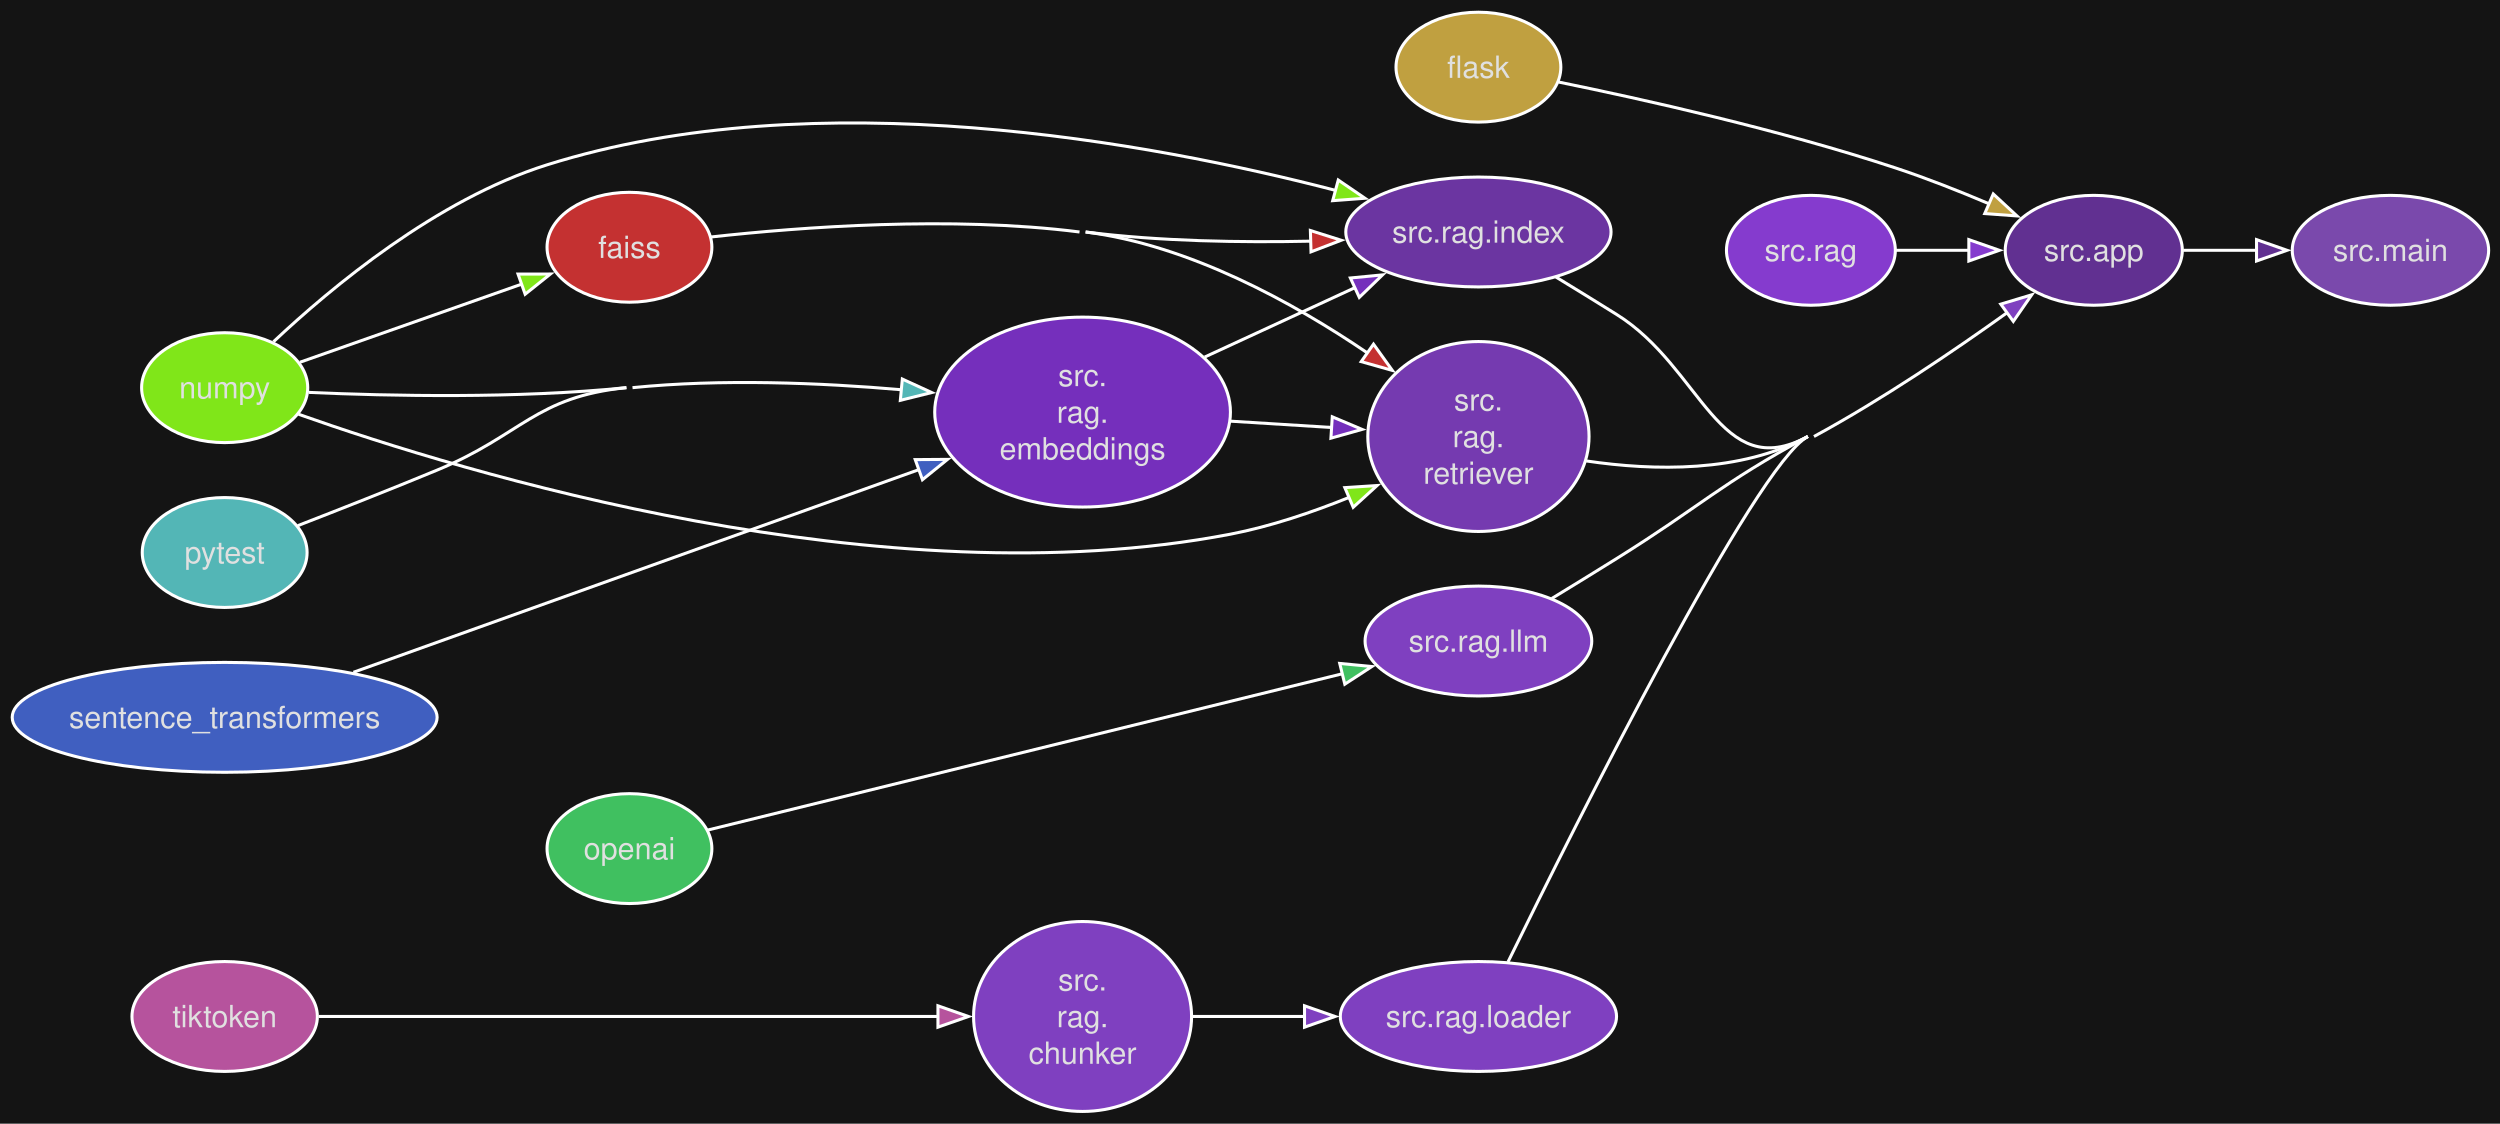
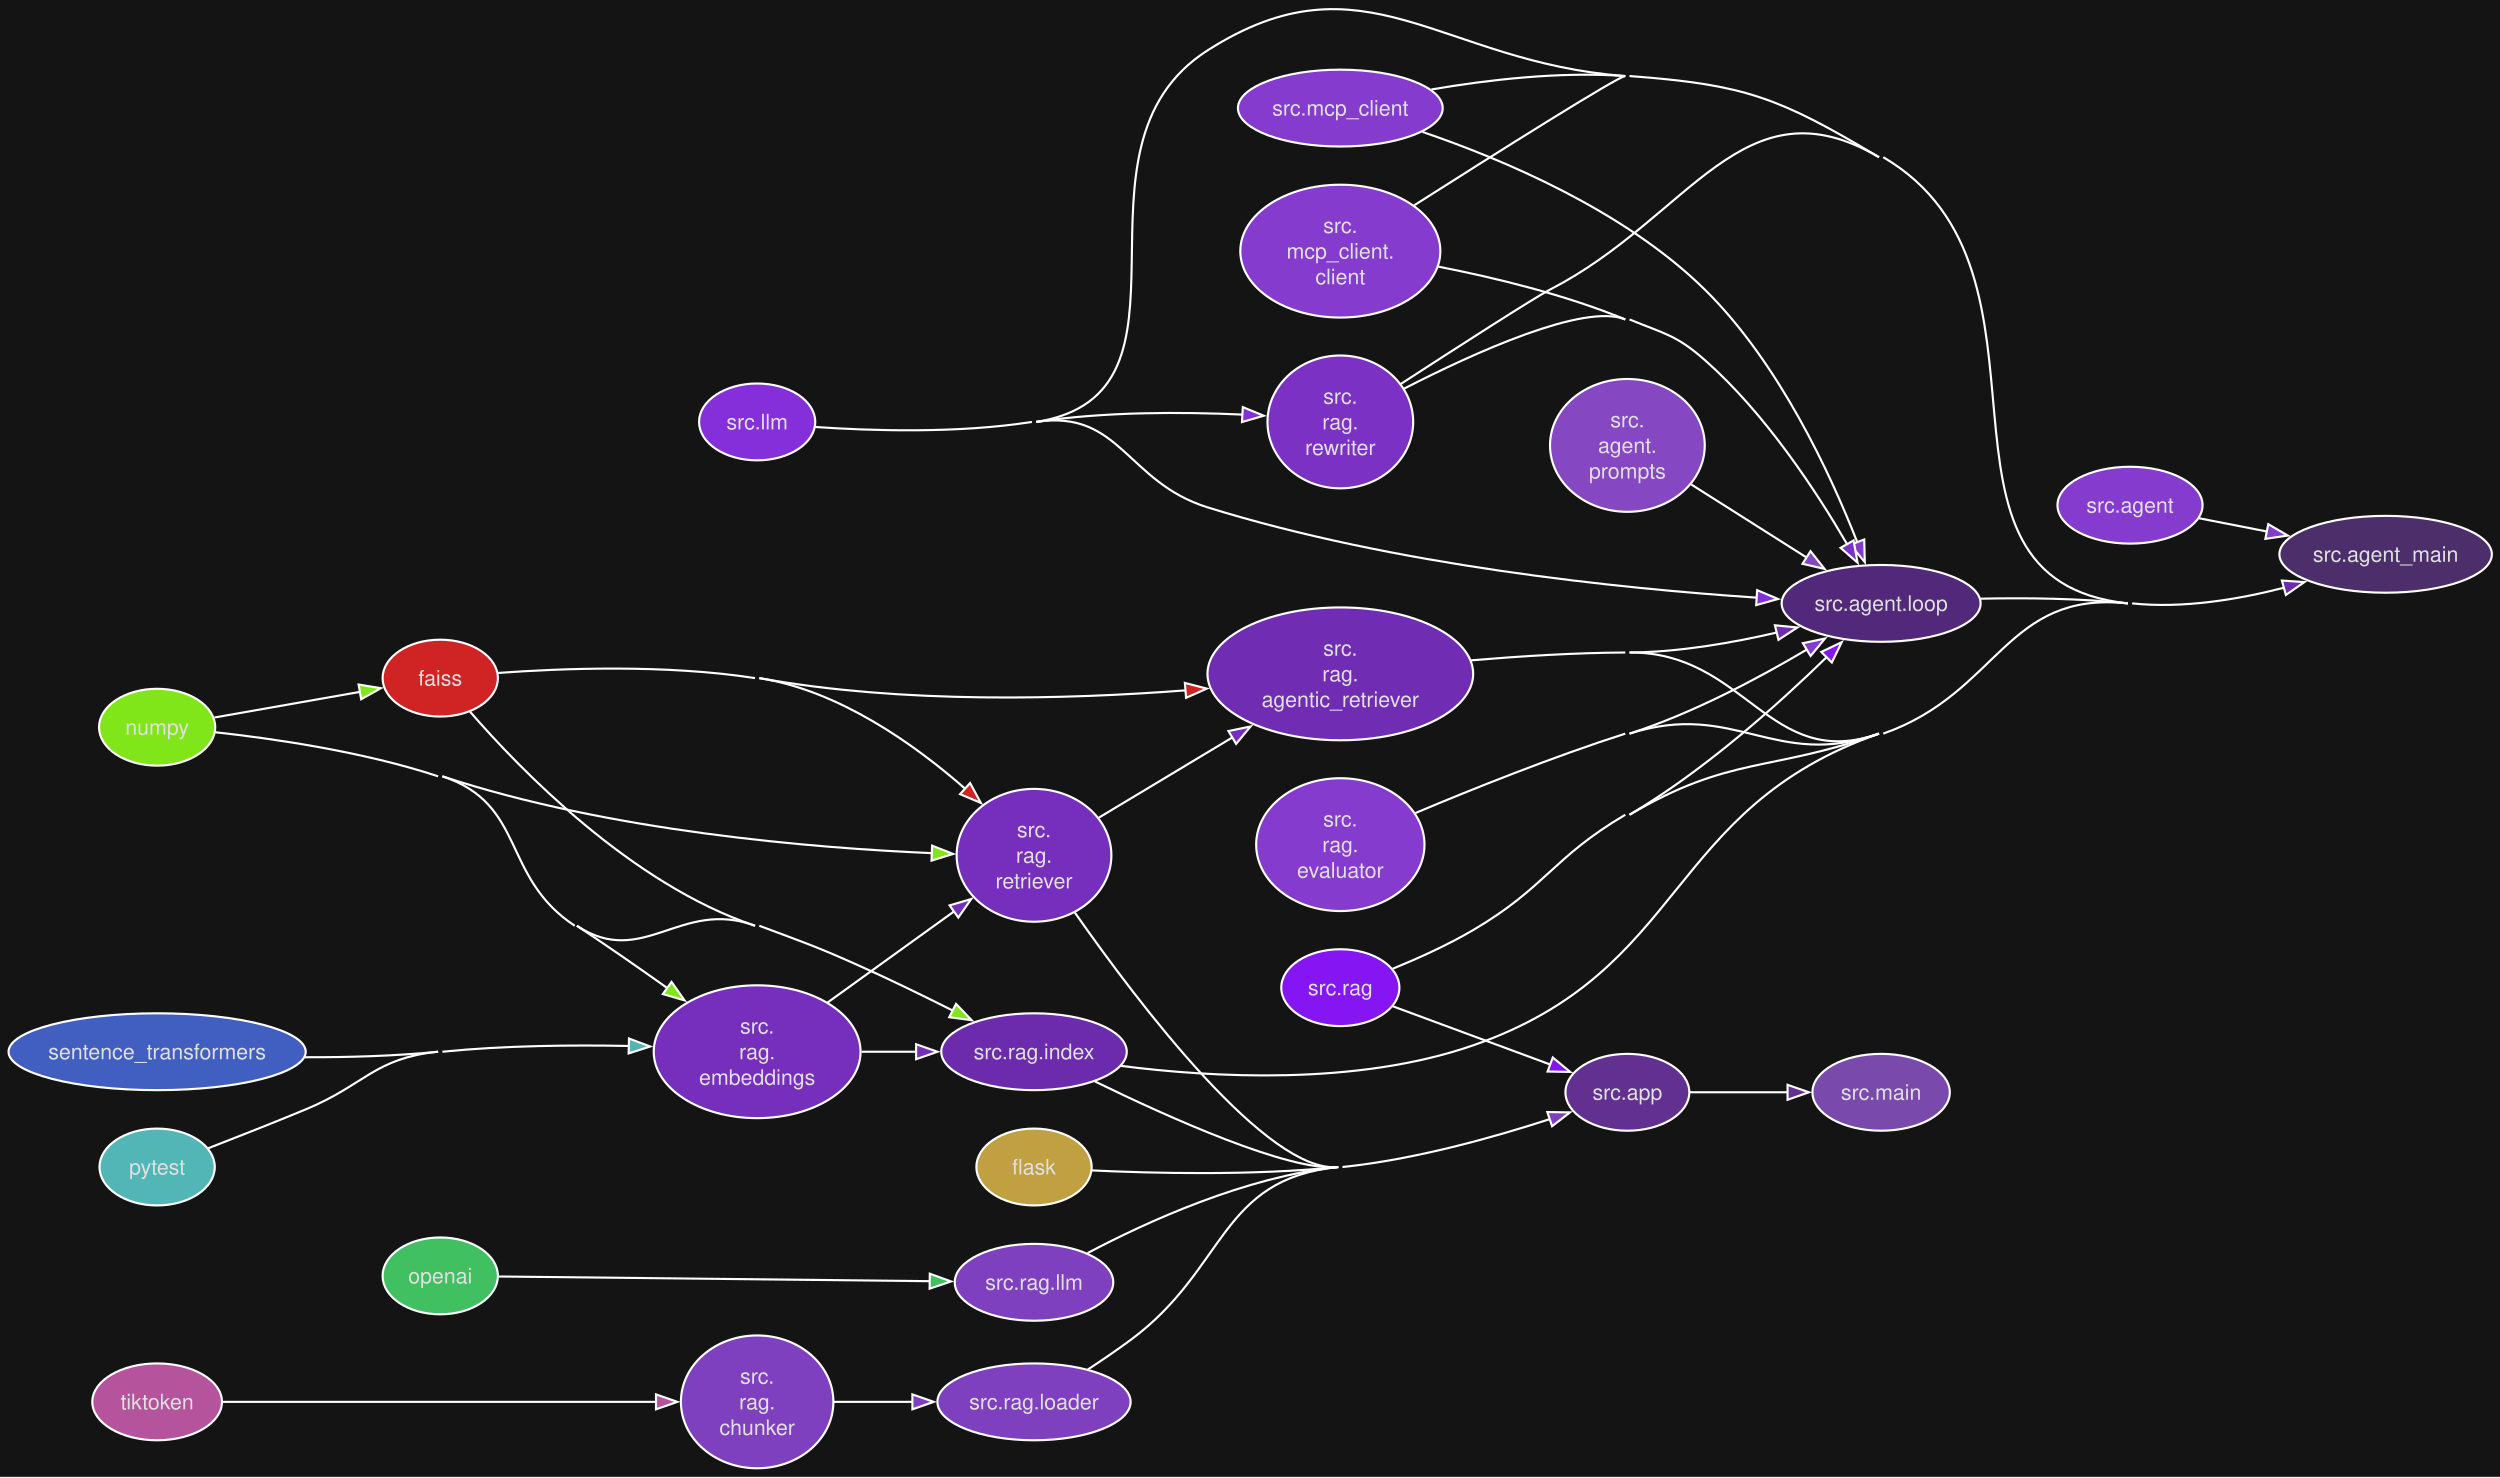
- <svg xmlns="http://www.w3.org/2000/svg" style="background-color:#141414" width="819pt" height="368pt" viewBox="0.00 0.00 819.00 368.00">
-   <g id="graph0" class="graph" transform="scale(1 1) rotate(0) translate(4 364.11)">
+ <svg xmlns="http://www.w3.org/2000/svg" style="background-color:#141414" width="1171pt" height="692pt" viewBox="0.00 0.00 1171.00 692.00">
+   <g id="graph0" class="graph" transform="scale(1 1) rotate(0) translate(4 687.74)">
    <style>.edge&gt;path:hover{stroke-width:8}</style>
-     <polygon fill="#141414" stroke="none" points="-4,4 -4,-364.11 815.28,-364.11 815.28,4 -4,4" />
+     <polygon fill="#141414" stroke="none" points="-4,4 -4,-687.74 1167.19,-687.74 1167.19,4 -4,4" />
    <g id="node1" class="node">
      <style>.edge&gt;path:hover{stroke-width:8}</style>
-       <ellipse fill="#c43131" stroke="#ffffff" cx="202.21" cy="-283.11" rx="27" ry="18" />
-       <text xml:space="preserve" text-anchor="middle" x="202.21" y="-279.61" font-family="Helvetica,sans-Serif" font-size="10.00" fill="#e0e0e0">faiss</text>
+       <ellipse fill="#d02424" stroke="#ffffff" cx="202.21" cy="-370.11" rx="27" ry="18" />
+       <text xml:space="preserve" text-anchor="middle" x="202.21" y="-366.61" font-family="Helvetica,sans-Serif" font-size="10.00" fill="#e0e0e0">faiss</text>
+     </g>
+     <g id="node17" class="node">
+       <style>.edge&gt;path:hover{stroke-width:8}</style>
+       <ellipse fill="#702db4" stroke="#ffffff" cx="623.81" cy="-372.11" rx="62.23" ry="31.11" />
+       <text xml:space="preserve" text-anchor="middle" x="623.81" y="-380.61" font-family="Helvetica,sans-Serif" font-size="10.00" fill="#e0e0e0">src.</text>
+       <text xml:space="preserve" text-anchor="middle" x="623.81" y="-368.61" font-family="Helvetica,sans-Serif" font-size="10.00" fill="#e0e0e0">rag.</text>
+       <text xml:space="preserve" text-anchor="middle" x="623.81" y="-356.61" font-family="Helvetica,sans-Serif" font-size="10.00" fill="#e0e0e0">agentic_retriever</text>
+     </g>
+     <g id="edge1" class="edge">
+       <style>.edge&gt;path:hover{stroke-width:8}</style>
+       <path fill="none" stroke="#ffffff" d="M351.65,-370.11C418.57,-357.95 496.32,-360.16 551.36,-364.38" />
+       <polygon fill="#d02424" stroke="#ffffff" points="550.99,-367.86 561.24,-365.19 551.56,-360.89 550.99,-367.86" />
+     </g>
+     <g id="node21" class="node">
+       <style>.edge&gt;path:hover{stroke-width:8}</style>
+       <ellipse fill="#6b2bac" stroke="#ffffff" cx="480.33" cy="-195.11" rx="43.45" ry="18" />
+       <text xml:space="preserve" text-anchor="middle" x="480.33" y="-191.61" font-family="Helvetica,sans-Serif" font-size="10.00" fill="#e0e0e0">src.rag.index</text>
+     </g>
+     <g id="edge2" class="edge">
+       <style>.edge&gt;path:hover{stroke-width:8}</style>
+       <path fill="none" stroke="#ffffff" d="M216.11,-354.44C239.41,-327.54 291.53,-273.6 349.65,-254.11" />
+     </g>
+     <g id="node24" class="node">
+       <style>.edge&gt;path:hover{stroke-width:8}</style>
+       <ellipse fill="#752fbc" stroke="#ffffff" cx="480.33" cy="-287.11" rx="36.24" ry="31.11" />
+       <text xml:space="preserve" text-anchor="middle" x="480.33" y="-295.61" font-family="Helvetica,sans-Serif" font-size="10.00" fill="#e0e0e0">src.</text>
+       <text xml:space="preserve" text-anchor="middle" x="480.33" y="-283.61" font-family="Helvetica,sans-Serif" font-size="10.00" fill="#e0e0e0">rag.</text>
+       <text xml:space="preserve" text-anchor="middle" x="480.33" y="-271.61" font-family="Helvetica,sans-Serif" font-size="10.00" fill="#e0e0e0">retriever</text>
+     </g>
+     <g id="edge3" class="edge">
+       <style>.edge&gt;path:hover{stroke-width:8}</style>
+       <path fill="none" stroke="#ffffff" d="M351.65,-370.11C388.87,-364.3 424.22,-339.24 448.24,-318.16" />
+       <polygon fill="#d02424" stroke="#ffffff" points="450.39,-320.95 455.44,-311.64 445.68,-315.76 450.39,-320.95" />
+       <path fill="none" stroke="#ffffff" d="M229.32,-372.53C258.76,-374.69 307.95,-376.62 349.65,-370.11" />
+     </g>
+     <g id="node2" class="node">
+       <style>.edge&gt;path:hover{stroke-width:8}</style>
+       <ellipse fill="#c0a040" stroke="#ffffff" cx="480.33" cy="-141.11" rx="27" ry="18" />
+       <text xml:space="preserve" text-anchor="middle" x="480.33" y="-137.61" font-family="Helvetica,sans-Serif" font-size="10.00" fill="#e0e0e0">flask</text>
+     </g>
+     <g id="node11" class="node">
+       <style>.edge&gt;path:hover{stroke-width:8}</style>
+       <ellipse fill="#613091" stroke="#ffffff" cx="758.27" cy="-176.11" rx="29.01" ry="18" />
+       <text xml:space="preserve" text-anchor="middle" x="758.27" y="-172.61" font-family="Helvetica,sans-Serif" font-size="10.00" fill="#e0e0e0">src.app</text>
+     </g>
+     <g id="edge4" class="edge">
+       <style>.edge&gt;path:hover{stroke-width:8}</style>
+       <path fill="none" stroke="#ffffff" d="M507.49,-139.52C535.95,-138.16 582.74,-137 622.81,-141.11" />
+     </g>
+     <g id="node3" class="node">
+       <style>.edge&gt;path:hover{stroke-width:8}</style>
+       <ellipse fill="#80e619" stroke="#ffffff" cx="69.6" cy="-347.11" rx="27.21" ry="18" />
+       <text xml:space="preserve" text-anchor="middle" x="69.6" y="-343.61" font-family="Helvetica,sans-Serif" font-size="10.00" fill="#e0e0e0">numpy</text>
+     </g>
+     <g id="edge5" class="edge">
+       <style>.edge&gt;path:hover{stroke-width:8}</style>
+       <path fill="none" stroke="#ffffff" d="M96.41,-351.66C115.94,-355.1 143.03,-359.87 164.77,-363.7" />
+       <polygon fill="#80e619" stroke="#ffffff" points="163.96,-367.11 174.41,-365.39 165.17,-360.21 163.96,-367.11" />
+     </g>
+     <g id="node19" class="node">
+       <style>.edge&gt;path:hover{stroke-width:8}</style>
+       <ellipse fill="#752fbc" stroke="#ffffff" cx="350.65" cy="-195.11" rx="48.44" ry="31.11" />
+       <text xml:space="preserve" text-anchor="middle" x="350.65" y="-203.61" font-family="Helvetica,sans-Serif" font-size="10.00" fill="#e0e0e0">src.</text>
+       <text xml:space="preserve" text-anchor="middle" x="350.65" y="-191.61" font-family="Helvetica,sans-Serif" font-size="10.00" fill="#e0e0e0">rag.</text>
+       <text xml:space="preserve" text-anchor="middle" x="350.65" y="-179.61" font-family="Helvetica,sans-Serif" font-size="10.00" fill="#e0e0e0">embeddings</text>
+     </g>
+     <g id="edge6" class="edge">
+       <style>.edge&gt;path:hover{stroke-width:8}</style>
+       <path fill="none" stroke="#ffffff" d="M96.67,-344.77C123.43,-341.84 166.02,-335.75 201.21,-324.11" />
+       <path fill="none" stroke="#ffffff" d="M203.21,-324.11C242.67,-311.07 230.54,-277.03 265.21,-254.11" />
+       <path fill="none" stroke="#ffffff" d="M266.21,-254.11C280.28,-244.81 295.4,-234.28 308.86,-224.72" />
+       <polygon fill="#80e619" stroke="#ffffff" points="310.54,-227.82 316.65,-219.16 306.47,-222.12 310.54,-227.82" />
+     </g>
+     <g id="edge7" class="edge">
+       <style>.edge&gt;path:hover{stroke-width:8}</style>
+       <path fill="none" stroke="#ffffff" d="M351.65,-254.11C372.91,-246.15 378.36,-244.41 399.08,-235.11 413.46,-228.66 429.01,-221.06 442.56,-214.23" />
+       <polygon fill="#80e619" stroke="#ffffff" points="443.8,-217.52 451.13,-209.87 440.63,-211.28 443.8,-217.52" />
+       <path fill="none" stroke="#ffffff" d="M266.21,-254.11C297.14,-233.66 314.92,-267.12 349.65,-254.11" />
+     </g>
+     <g id="edge8" class="edge">
+       <style>.edge&gt;path:hover{stroke-width:8}</style>
+       <path fill="none" stroke="#ffffff" d="M203.21,-324.11C281.02,-298.39 376.8,-290.51 432.67,-288.12" />
+       <polygon fill="#80e619" stroke="#ffffff" points="432.59,-291.63 442.45,-287.75 432.33,-284.63 432.59,-291.63" />
+     </g>
+     <g id="node4" class="node">
+       <style>.edge&gt;path:hover{stroke-width:8}</style>
+       <ellipse fill="#40c060" stroke="#ffffff" cx="202.21" cy="-90.11" rx="27" ry="18" />
+       <text xml:space="preserve" text-anchor="middle" x="202.21" y="-86.61" font-family="Helvetica,sans-Serif" font-size="10.00" fill="#e0e0e0">openai</text>
+     </g>
+     <g id="node22" class="node">
+       <style>.edge&gt;path:hover{stroke-width:8}</style>
+       <ellipse fill="#7f40c0" stroke="#ffffff" cx="480.33" cy="-87.11" rx="37.13" ry="18" />
+       <text xml:space="preserve" text-anchor="middle" x="480.33" y="-83.61" font-family="Helvetica,sans-Serif" font-size="10.00" fill="#e0e0e0">src.rag.llm</text>
+     </g>
+     <g id="edge9" class="edge">
+       <style>.edge&gt;path:hover{stroke-width:8}</style>
+       <path fill="none" stroke="#ffffff" d="M229.69,-89.83C276.16,-89.32 373.01,-88.27 431.48,-87.63" />
+       <polygon fill="#40c060" stroke="#ffffff" points="431.51,-91.13 441.47,-87.52 431.44,-84.13 431.51,-91.13" />
+     </g>
+     <g id="node5" class="node">
+       <style>.edge&gt;path:hover{stroke-width:8}</style>
+       <ellipse fill="#53b6b6" stroke="#ffffff" cx="69.6" cy="-141.11" rx="27" ry="18" />
+       <text xml:space="preserve" text-anchor="middle" x="69.6" y="-137.61" font-family="Helvetica,sans-Serif" font-size="10.00" fill="#e0e0e0">pytest</text>
+     </g>
+     <g id="edge10" class="edge">
+       <style>.edge&gt;path:hover{stroke-width:8}</style>
+       <path fill="none" stroke="#ffffff" d="M93.56,-149.91C106.92,-155.09 124.07,-161.84 139.21,-168.11 166.98,-179.62 171.31,-192.1 201.21,-195.11" />
+       <path fill="none" stroke="#ffffff" d="M203.21,-195.11C231.85,-198 263.81,-198.33 290.54,-197.81" />
+       <polygon fill="#53b6b6" stroke="#ffffff" points="290.62,-201.3 300.53,-197.56 290.45,-194.31 290.62,-201.3" />
+     </g>
+     <g id="node6" class="node">
+       <style>.edge&gt;path:hover{stroke-width:8}</style>
+       <ellipse fill="#405fc0" stroke="#ffffff" cx="69.6" cy="-195.11" rx="69.6" ry="18" />
+       <text xml:space="preserve" text-anchor="middle" x="69.6" y="-191.61" font-family="Helvetica,sans-Serif" font-size="10.00" fill="#e0e0e0">sentence_transformers</text>
+     </g>
+     <g id="edge11" class="edge">
+       <style>.edge&gt;path:hover{stroke-width:8}</style>
+       <path fill="none" stroke="#ffffff" d="M138.86,-192.53C158.98,-192.47 181.02,-193.08 201.21,-195.11" />
+     </g>
+     <g id="node7" class="node">
+       <style>.edge&gt;path:hover{stroke-width:8}</style>
+       <ellipse fill="#853bce" stroke="#ffffff" cx="993.7" cy="-451.11" rx="33.98" ry="18" />
+       <text xml:space="preserve" text-anchor="middle" x="993.7" y="-447.61" font-family="Helvetica,sans-Serif" font-size="10.00" fill="#e0e0e0">src.agent</text>
+     </g>
+     <g id="node10" class="node">
+       <style>.edge&gt;path:hover{stroke-width:8}</style>
+       <ellipse fill="#4c2e6b" stroke="#ffffff" cx="1113.43" cy="-428.11" rx="49.76" ry="18" />
+       <text xml:space="preserve" text-anchor="middle" x="1113.43" y="-424.61" font-family="Helvetica,sans-Serif" font-size="10.00" fill="#e0e0e0">src.agent_main</text>
+     </g>
+     <g id="edge12" class="edge">
+       <style>.edge&gt;path:hover{stroke-width:8}</style>
+       <path fill="none" stroke="#ffffff" d="M1025.94,-445.01C1035.75,-443.09 1046.88,-440.92 1057.82,-438.78" />
+       <polygon fill="#853bce" stroke="#ffffff" points="1058.45,-442.22 1067.59,-436.87 1057.11,-435.35 1058.45,-442.22" />
+     </g>
+     <g id="node8" class="node">
+       <style>.edge&gt;path:hover{stroke-width:8}</style>
+       <ellipse fill="#51287a" stroke="#ffffff" cx="877.12" cy="-405.11" rx="46.6" ry="18" />
+       <text xml:space="preserve" text-anchor="middle" x="877.12" y="-401.61" font-family="Helvetica,sans-Serif" font-size="10.00" fill="#e0e0e0">src.agent.loop</text>
+     </g>
+     <g id="edge13" class="edge">
+       <style>.edge&gt;path:hover{stroke-width:8}</style>
+       <path fill="none" stroke="#ffffff" d="M923.68,-407.31C944.74,-407.76 970.05,-407.51 992.7,-405.11" />
+     </g>
+     <g id="node9" class="node">
+       <style>.edge&gt;path:hover{stroke-width:8}</style>
+       <ellipse fill="#8547c2" stroke="#ffffff" cx="758.27" cy="-479.11" rx="36.24" ry="31.11" />
+       <text xml:space="preserve" text-anchor="middle" x="758.27" y="-487.61" font-family="Helvetica,sans-Serif" font-size="10.00" fill="#e0e0e0">src.</text>
+       <text xml:space="preserve" text-anchor="middle" x="758.27" y="-475.61" font-family="Helvetica,sans-Serif" font-size="10.00" fill="#e0e0e0">agent.</text>
+       <text xml:space="preserve" text-anchor="middle" x="758.27" y="-463.61" font-family="Helvetica,sans-Serif" font-size="10.00" fill="#e0e0e0">prompts</text>
+     </g>
+     <g id="edge14" class="edge">
+       <style>.edge&gt;path:hover{stroke-width:8}</style>
+       <path fill="none" stroke="#ffffff" d="M788.16,-460.82C804.54,-450.44 825.13,-437.41 842.27,-426.55" />
+       <polygon fill="#8547c2" stroke="#ffffff" points="844.05,-429.57 850.62,-421.26 840.3,-423.65 844.05,-429.57" />
+     </g>
+     <g id="node13" class="node">
+       <style>.edge&gt;path:hover{stroke-width:8}</style>
+       <ellipse fill="#7a49ac" stroke="#ffffff" cx="877.12" cy="-176.11" rx="32.17" ry="18" />
+       <text xml:space="preserve" text-anchor="middle" x="877.12" y="-172.61" font-family="Helvetica,sans-Serif" font-size="10.00" fill="#e0e0e0">src.main</text>
+     </g>
+     <g id="edge15" class="edge">
+       <style>.edge&gt;path:hover{stroke-width:8}</style>
+       <path fill="none" stroke="#ffffff" d="M787.56,-176.11C801.34,-176.11 818.19,-176.11 833.49,-176.11" />
+       <polygon fill="#613091" stroke="#ffffff" points="833.29,-179.61 843.29,-176.11 833.29,-172.61 833.29,-179.61" />
    </g>
    <g id="node12" class="node">
      <style>.edge&gt;path:hover{stroke-width:8}</style>
-       <ellipse fill="#6b35a1" stroke="#ffffff" cx="480.33" cy="-288.11" rx="43.45" ry="18" />
-       <text xml:space="preserve" text-anchor="middle" x="480.33" y="-284.61" font-family="Helvetica,sans-Serif" font-size="10.00" fill="#e0e0e0">src.rag.index</text>
-     </g>
-     <g id="edge1" class="edge">
-       <style>.edge&gt;path:hover{stroke-width:8}</style>
-       <path fill="none" stroke="#ffffff" d="M351.65,-288.11C375.82,-285.04 402.78,-284.61 425.67,-285.11" />
-       <polygon fill="#c43131" stroke="#ffffff" points="425.28,-288.6 435.38,-285.4 425.49,-281.61 425.28,-288.6" />
+       <ellipse fill="#852fdb" stroke="#ffffff" cx="350.65" cy="-490.11" rx="27.21" ry="18" />
+       <text xml:space="preserve" text-anchor="middle" x="350.65" y="-486.61" font-family="Helvetica,sans-Serif" font-size="10.00" fill="#e0e0e0">src.llm</text>
+     </g>
+     <g id="edge16" class="edge">
+       <style>.edge&gt;path:hover{stroke-width:8}</style>
+       <path fill="none" stroke="#ffffff" d="M481.33,-490.11C520.73,-496.1 523.54,-461.98 561.58,-450.11 648.84,-422.91 754.9,-412.07 818.88,-407.8" />
+       <polygon fill="#852fdb" stroke="#ffffff" points="819.05,-411.3 828.81,-407.18 818.61,-404.31 819.05,-411.3" />
+       <path fill="none" stroke="#ffffff" d="M377.75,-487.75C403.69,-485.95 444.52,-484.62 479.33,-490.11" />
+     </g>
+     <g id="edge17" class="edge">
+       <style>.edge&gt;path:hover{stroke-width:8}</style>
+       <path fill="none" stroke="#ffffff" d="M481.33,-490.11C565.45,-503.39 489.86,-618.2 561.58,-664.11 634.98,-711.09 670.37,-658.52 757.27,-652.11" />
+     </g>
+     <g id="node25" class="node">
+       <style>.edge&gt;path:hover{stroke-width:8}</style>
+       <ellipse fill="#7a31c4" stroke="#ffffff" cx="623.81" cy="-490.11" rx="34.12" ry="31.11" />
+       <text xml:space="preserve" text-anchor="middle" x="623.81" y="-498.61" font-family="Helvetica,sans-Serif" font-size="10.00" fill="#e0e0e0">src.</text>
+       <text xml:space="preserve" text-anchor="middle" x="623.81" y="-486.61" font-family="Helvetica,sans-Serif" font-size="10.00" fill="#e0e0e0">rag.</text>
+       <text xml:space="preserve" text-anchor="middle" x="623.81" y="-474.61" font-family="Helvetica,sans-Serif" font-size="10.00" fill="#e0e0e0">rewriter</text>
+     </g>
+     <g id="edge18" class="edge">
+       <style>.edge&gt;path:hover{stroke-width:8}</style>
+       <path fill="none" stroke="#ffffff" d="M481.33,-490.11C513.42,-494.99 550.07,-494.83 578.03,-493.54" />
+       <polygon fill="#852fdb" stroke="#ffffff" points="578.13,-497.04 587.93,-493.01 577.75,-490.05 578.13,-497.04" />
+     </g>
+     <g id="node14" class="node">
+       <style>.edge&gt;path:hover{stroke-width:8}</style>
+       <ellipse fill="#853bce" stroke="#ffffff" cx="623.81" cy="-637.11" rx="47.96" ry="18" />
+       <text xml:space="preserve" text-anchor="middle" x="623.81" y="-633.61" font-family="Helvetica,sans-Serif" font-size="10.00" fill="#e0e0e0">src.mcp_client</text>
+     </g>
+     <g id="edge19" class="edge">
+       <style>.edge&gt;path:hover{stroke-width:8}</style>
+       <path fill="none" stroke="#ffffff" d="M662.3,-625.94C699.69,-613.2 756.82,-589.21 794.51,-552.11 829.31,-517.86 853.48,-465.61 866.05,-433.5" />
+       <polygon fill="#853bce" stroke="#ffffff" points="869.2,-435.05 869.47,-424.46 862.65,-432.57 869.2,-435.05" />
+     </g>
+     <g id="edge20" class="edge">
+       <style>.edge&gt;path:hover{stroke-width:8}</style>
+       <path fill="none" stroke="#ffffff" d="M666.49,-645.84C692.54,-650.3 726.81,-654.36 757.27,-652.11" />
    </g>
    <g id="node15" class="node">
      <style>.edge&gt;path:hover{stroke-width:8}</style>
-       <ellipse fill="#753ab0" stroke="#ffffff" cx="480.33" cy="-221.11" rx="36.24" ry="31.11" />
-       <text xml:space="preserve" text-anchor="middle" x="480.33" y="-229.61" font-family="Helvetica,sans-Serif" font-size="10.00" fill="#e0e0e0">src.</text>
-       <text xml:space="preserve" text-anchor="middle" x="480.33" y="-217.61" font-family="Helvetica,sans-Serif" font-size="10.00" fill="#e0e0e0">rag.</text>
-       <text xml:space="preserve" text-anchor="middle" x="480.33" y="-205.61" font-family="Helvetica,sans-Serif" font-size="10.00" fill="#e0e0e0">retriever</text>
-     </g>
-     <g id="edge2" class="edge">
-       <style>.edge&gt;path:hover{stroke-width:8}</style>
-       <path fill="none" stroke="#ffffff" d="M351.65,-288.11C385.63,-283.79 419.76,-264.95 444.18,-248.34" />
-       <polygon fill="#c43131" stroke="#ffffff" points="445.96,-251.37 452.13,-242.76 441.93,-245.64 445.96,-251.37" />
-       <path fill="none" stroke="#ffffff" d="M228.98,-286.48C258.32,-289.73 307.63,-293.45 349.65,-288.11" />
-     </g>
-     <g id="node2" class="node">
-       <style>.edge&gt;path:hover{stroke-width:8}</style>
-       <ellipse fill="#c0a040" stroke="#ffffff" cx="480.33" cy="-342.11" rx="27" ry="18" />
-       <text xml:space="preserve" text-anchor="middle" x="480.33" y="-338.61" font-family="Helvetica,sans-Serif" font-size="10.00" fill="#e0e0e0">flask</text>
-     </g>
-     <g id="node7" class="node">
-       <style>.edge&gt;path:hover{stroke-width:8}</style>
-       <ellipse fill="#613091" stroke="#ffffff" cx="681.92" cy="-282.11" rx="29.01" ry="18" />
-       <text xml:space="preserve" text-anchor="middle" x="681.92" y="-278.61" font-family="Helvetica,sans-Serif" font-size="10.00" fill="#e0e0e0">src.app</text>
-     </g>
-     <g id="edge3" class="edge">
-       <style>.edge&gt;path:hover{stroke-width:8}</style>
-       <path fill="none" stroke="#ffffff" d="M506.66,-337.22C534.15,-331.61 579.18,-321.57 616.91,-309.11 627.06,-305.76 637.86,-301.49 647.63,-297.34" />
-       <polygon fill="#c0a040" stroke="#ffffff" points="648.99,-300.57 656.76,-293.37 646.2,-294.15 648.99,-300.57" />
-     </g>
-     <g id="node3" class="node">
-       <style>.edge&gt;path:hover{stroke-width:8}</style>
-       <ellipse fill="#80e619" stroke="#ffffff" cx="69.6" cy="-237.11" rx="27.21" ry="18" />
-       <text xml:space="preserve" text-anchor="middle" x="69.6" y="-233.61" font-family="Helvetica,sans-Serif" font-size="10.00" fill="#e0e0e0">numpy</text>
-     </g>
-     <g id="edge4" class="edge">
-       <style>.edge&gt;path:hover{stroke-width:8}</style>
-       <path fill="none" stroke="#ffffff" d="M94.26,-245.44C114.6,-252.61 144.19,-263.03 167.1,-271.1" />
-       <polygon fill="#80e619" stroke="#ffffff" points="165.71,-274.32 176.31,-274.34 168.04,-267.72 165.71,-274.32" />
-     </g>
-     <g id="node11" class="node">
-       <style>.edge&gt;path:hover{stroke-width:8}</style>
-       <ellipse fill="#752fbc" stroke="#ffffff" cx="350.65" cy="-229.11" rx="48.44" ry="31.11" />
-       <text xml:space="preserve" text-anchor="middle" x="350.65" y="-237.61" font-family="Helvetica,sans-Serif" font-size="10.00" fill="#e0e0e0">src.</text>
-       <text xml:space="preserve" text-anchor="middle" x="350.65" y="-225.61" font-family="Helvetica,sans-Serif" font-size="10.00" fill="#e0e0e0">rag.</text>
-       <text xml:space="preserve" text-anchor="middle" x="350.65" y="-213.61" font-family="Helvetica,sans-Serif" font-size="10.00" fill="#e0e0e0">embeddings</text>
-     </g>
-     <g id="edge5" class="edge">
-       <style>.edge&gt;path:hover{stroke-width:8}</style>
-       <path fill="none" stroke="#ffffff" d="M97.2,-235.56C123.64,-234.37 165.34,-233.5 201.21,-237.11" />
-     </g>
-     <g id="edge6" class="edge">
-       <style>.edge&gt;path:hover{stroke-width:8}</style>
-       <path fill="none" stroke="#ffffff" d="M85.6,-252.16C104.55,-270 139.08,-298.75 175.21,-310.11 263.45,-337.86 372.92,-317.48 433.53,-301.74" />
-       <polygon fill="#80e619" stroke="#ffffff" points="434.41,-305.13 443.16,-299.16 432.59,-298.37 434.41,-305.13" />
-     </g>
-     <g id="edge7" class="edge">
-       <style>.edge&gt;path:hover{stroke-width:8}</style>
-       <path fill="none" stroke="#ffffff" d="M93.82,-228.39C147.7,-209.32 285.32,-167.27 399.08,-189.11 412.19,-191.63 425.87,-196.26 438.15,-201.23" />
-       <polygon fill="#80e619" stroke="#ffffff" points="436.57,-204.36 447.14,-205.05 439.31,-197.92 436.57,-204.36" />
-     </g>
-     <g id="node4" class="node">
-       <style>.edge&gt;path:hover{stroke-width:8}</style>
-       <ellipse fill="#40c060" stroke="#ffffff" cx="202.21" cy="-86.11" rx="27" ry="18" />
-       <text xml:space="preserve" text-anchor="middle" x="202.21" y="-82.61" font-family="Helvetica,sans-Serif" font-size="10.00" fill="#e0e0e0">openai</text>
-     </g>
-     <g id="node13" class="node">
-       <style>.edge&gt;path:hover{stroke-width:8}</style>
-       <ellipse fill="#7f40c0" stroke="#ffffff" cx="480.33" cy="-154.11" rx="37.13" ry="18" />
-       <text xml:space="preserve" text-anchor="middle" x="480.33" y="-150.61" font-family="Helvetica,sans-Serif" font-size="10.00" fill="#e0e0e0">src.rag.llm</text>
-     </g>
-     <g id="edge8" class="edge">
-       <style>.edge&gt;path:hover{stroke-width:8}</style>
-       <path fill="none" stroke="#ffffff" d="M227.71,-92.15C274.49,-103.67 377.05,-128.92 435.77,-143.39" />
-       <polygon fill="#40c060" stroke="#ffffff" points="434.89,-146.77 445.43,-145.76 436.56,-139.97 434.89,-146.77" />
-     </g>
-     <g id="node5" class="node">
-       <style>.edge&gt;path:hover{stroke-width:8}</style>
-       <ellipse fill="#53b6b6" stroke="#ffffff" cx="69.6" cy="-183.11" rx="27" ry="18" />
-       <text xml:space="preserve" text-anchor="middle" x="69.6" y="-179.61" font-family="Helvetica,sans-Serif" font-size="10.00" fill="#e0e0e0">pytest</text>
-     </g>
-     <g id="edge9" class="edge">
-       <style>.edge&gt;path:hover{stroke-width:8}</style>
-       <path fill="none" stroke="#ffffff" d="M93.56,-191.91C106.92,-197.09 124.07,-203.84 139.21,-210.11 166.98,-221.62 171.31,-234.1 201.21,-237.11" />
-       <path fill="none" stroke="#ffffff" d="M203.21,-237.11C232.25,-240.04 264.64,-238.74 291.56,-236.41" />
-       <polygon fill="#53b6b6" stroke="#ffffff" points="291.6,-239.93 301.23,-235.51 290.95,-232.96 291.6,-239.93" />
-     </g>
-     <g id="node6" class="node">
-       <style>.edge&gt;path:hover{stroke-width:8}</style>
-       <ellipse fill="#405fc0" stroke="#ffffff" cx="69.6" cy="-129.11" rx="69.6" ry="18" />
-       <text xml:space="preserve" text-anchor="middle" x="69.6" y="-125.61" font-family="Helvetica,sans-Serif" font-size="10.00" fill="#e0e0e0">sentence_transformers</text>
-     </g>
-     <g id="edge10" class="edge">
-       <style>.edge&gt;path:hover{stroke-width:8}</style>
-       <path fill="none" stroke="#ffffff" d="M111.78,-143.87C160.99,-161.51 243.43,-191.05 297.17,-210.31" />
-       <polygon fill="#405fc0" stroke="#ffffff" points="295.83,-213.54 306.42,-213.62 298.19,-206.95 295.83,-213.54" />
-     </g>
-     <g id="node8" class="node">
-       <style>.edge&gt;path:hover{stroke-width:8}</style>
-       <ellipse fill="#7a49ac" stroke="#ffffff" cx="779.11" cy="-282.11" rx="32.17" ry="18" />
-       <text xml:space="preserve" text-anchor="middle" x="779.11" y="-278.61" font-family="Helvetica,sans-Serif" font-size="10.00" fill="#e0e0e0">src.main</text>
-     </g>
-     <g id="edge11" class="edge">
-       <style>.edge&gt;path:hover{stroke-width:8}</style>
-       <path fill="none" stroke="#ffffff" d="M711.22,-282.11C718.82,-282.11 727.21,-282.11 735.4,-282.11" />
-       <polygon fill="#613091" stroke="#ffffff" points="735.24,-285.61 745.24,-282.11 735.24,-278.61 735.24,-285.61" />
-     </g>
-     <g id="node9" class="node">
-       <style>.edge&gt;path:hover{stroke-width:8}</style>
-       <ellipse fill="#853bce" stroke="#ffffff" cx="589.25" cy="-282.11" rx="27.66" ry="18" />
-       <text xml:space="preserve" text-anchor="middle" x="589.25" y="-278.61" font-family="Helvetica,sans-Serif" font-size="10.00" fill="#e0e0e0">src.rag</text>
-     </g>
-     <g id="edge12" class="edge">
-       <style>.edge&gt;path:hover{stroke-width:8}</style>
-       <path fill="none" stroke="#ffffff" d="M616.96,-282.11C624.56,-282.11 633,-282.11 641.2,-282.11" />
-       <polygon fill="#853bce" stroke="#ffffff" points="640.99,-285.61 650.99,-282.11 640.99,-278.61 640.99,-285.61" />
-     </g>
-     <g id="node10" class="node">
+       <ellipse fill="#853bce" stroke="#ffffff" cx="623.81" cy="-570.11" rx="46.85" ry="31.11" />
+       <text xml:space="preserve" text-anchor="middle" x="623.81" y="-578.61" font-family="Helvetica,sans-Serif" font-size="10.00" fill="#e0e0e0">src.</text>
+       <text xml:space="preserve" text-anchor="middle" x="623.81" y="-566.61" font-family="Helvetica,sans-Serif" font-size="10.00" fill="#e0e0e0">mcp_client.</text>
+       <text xml:space="preserve" text-anchor="middle" x="623.81" y="-554.61" font-family="Helvetica,sans-Serif" font-size="10.00" fill="#e0e0e0">client</text>
+     </g>
+     <g id="edge21" class="edge">
+       <style>.edge&gt;path:hover{stroke-width:8}</style>
+       <path fill="none" stroke="#ffffff" d="M669.74,-562.83C695.9,-557.72 729.17,-549.7 757.27,-538.11" />
+     </g>
+     <g id="edge22" class="edge">
+       <style>.edge&gt;path:hover{stroke-width:8}</style>
+       <path fill="none" stroke="#ffffff" d="M759.27,-652.11C813.73,-648.09 829.2,-642.05 876.12,-614.11" />
+       <path fill="none" stroke="#ffffff" d="M658.31,-591.51C696.6,-615.88 754.4,-652.32 757.27,-652.11" />
+     </g>
+     <g id="node16" class="node">
+       <style>.edge&gt;path:hover{stroke-width:8}</style>
+       <ellipse fill="#8516f3" stroke="#ffffff" cx="623.81" cy="-225.11" rx="27.66" ry="18" />
+       <text xml:space="preserve" text-anchor="middle" x="623.81" y="-221.61" font-family="Helvetica,sans-Serif" font-size="10.00" fill="#e0e0e0">src.rag</text>
+     </g>
+     <g id="edge23" class="edge">
+       <style>.edge&gt;path:hover{stroke-width:8}</style>
+       <path fill="none" stroke="#ffffff" d="M759.27,-306.11C794.41,-326.82 829.39,-358.26 851.79,-380.13" />
+       <polygon fill="#8516f3" stroke="#ffffff" points="849.09,-382.38 858.66,-386.94 854.02,-377.41 849.09,-382.38" />
+     </g>
+     <g id="edge24" class="edge">
+       <style>.edge&gt;path:hover{stroke-width:8}</style>
+       <path fill="none" stroke="#ffffff" d="M759.27,-306.11C806.32,-333.84 824.61,-325.97 876.12,-344.11" />
+       <path fill="none" stroke="#ffffff" d="M648.41,-234.01C660.05,-238.77 674.12,-245.1 686.04,-252.11 720.28,-272.27 723.05,-285.94 757.27,-306.11" />
+     </g>
+     <g id="edge25" class="edge">
+       <style>.edge&gt;path:hover{stroke-width:8}</style>
+       <path fill="none" stroke="#ffffff" d="M648.49,-216.35C669.05,-208.75 699.09,-197.64 722.4,-189.01" />
+       <polygon fill="#8516f3" stroke="#ffffff" points="723.32,-192.41 731.48,-185.65 720.89,-185.84 723.32,-192.41" />
+     </g>
+     <g id="edge26" class="edge">
+       <style>.edge&gt;path:hover{stroke-width:8}</style>
+       <path fill="none" stroke="#ffffff" d="M759.27,-382.11C782.32,-382.24 807.45,-386.62 828.48,-391.52" />
+       <polygon fill="#702db4" stroke="#ffffff" points="827.37,-394.85 837.91,-393.83 829.03,-388.05 827.37,-394.85" />
+     </g>
+     <g id="edge27" class="edge">
+       <style>.edge&gt;path:hover{stroke-width:8}</style>
+       <path fill="none" stroke="#ffffff" d="M759.27,-382.11C813.88,-382.42 824.61,-325.97 876.12,-344.11" />
+       <path fill="none" stroke="#ffffff" d="M685.08,-378.44C707.69,-380.35 733.64,-381.98 757.27,-382.11" />
+     </g>
+     <g id="node18" class="node">
      <style>.edge&gt;path:hover{stroke-width:8}</style>
      <ellipse fill="#7f40c0" stroke="#ffffff" cx="350.65" cy="-31.11" rx="35.71" ry="31.11" />
      <text xml:space="preserve" text-anchor="middle" x="350.65" y="-39.61" font-family="Helvetica,sans-Serif" font-size="10.00" fill="#e0e0e0">src.</text>
      <text xml:space="preserve" text-anchor="middle" x="350.65" y="-27.61" font-family="Helvetica,sans-Serif" font-size="10.00" fill="#e0e0e0">rag.</text>
      <text xml:space="preserve" text-anchor="middle" x="350.65" y="-15.61" font-family="Helvetica,sans-Serif" font-size="10.00" fill="#e0e0e0">chunker</text>
    </g>
-     <g id="node14" class="node">
+     <g id="node23" class="node">
      <style>.edge&gt;path:hover{stroke-width:8}</style>
      <ellipse fill="#7f40c0" stroke="#ffffff" cx="480.33" cy="-31.11" rx="45.25" ry="18" />
      <text xml:space="preserve" text-anchor="middle" x="480.33" y="-27.61" font-family="Helvetica,sans-Serif" font-size="10.00" fill="#e0e0e0">src.rag.loader</text>
    </g>
-     <g id="edge13" class="edge">
+     <g id="edge28" class="edge">
      <style>.edge&gt;path:hover{stroke-width:8}</style>
      <path fill="none" stroke="#ffffff" d="M386.54,-31.11C397.96,-31.11 410.95,-31.11 423.51,-31.11" />
      <polygon fill="#7f40c0" stroke="#ffffff" points="423.36,-34.61 433.36,-31.11 423.36,-27.61 423.36,-34.61" />
    </g>
-     <g id="edge14" class="edge">
-       <style>.edge&gt;path:hover{stroke-width:8}</style>
-       <path fill="none" stroke="#ffffff" d="M390.65,-247.14C406.26,-254.35 424.22,-262.65 439.88,-269.88" />
-       <polygon fill="#752fbc" stroke="#ffffff" points="438.38,-273.04 448.92,-274.06 441.31,-266.69 438.38,-273.04" />
-     </g>
-     <g id="edge15" class="edge">
-       <style>.edge&gt;path:hover{stroke-width:8}</style>
-       <path fill="none" stroke="#ffffff" d="M399.19,-226.13C410.02,-225.46 421.52,-224.73 432.33,-224.06" />
-       <polygon fill="#752fbc" stroke="#ffffff" points="432.45,-227.56 442.21,-223.44 432.01,-220.57 432.45,-227.56" />
-     </g>
-     <g id="edge16" class="edge">
-       <style>.edge&gt;path:hover{stroke-width:8}</style>
-       <path fill="none" stroke="#ffffff" d="M505.73,-273.35C512.2,-269.4 519.17,-265.12 525.58,-261.11 553.61,-243.62 559.2,-205.37 588.25,-221.11" />
-     </g>
-     <g id="edge17" class="edge">
-       <style>.edge&gt;path:hover{stroke-width:8}</style>
-       <path fill="none" stroke="#ffffff" d="M504.36,-168.04C511.2,-172.21 518.71,-176.82 525.58,-181.11 553.61,-198.61 559.2,-205.37 588.25,-221.11" />
-     </g>
-     <g id="edge18" class="edge">
-       <style>.edge&gt;path:hover{stroke-width:8}</style>
-       <path fill="none" stroke="#ffffff" d="M590.25,-221.11C612.48,-233.17 636.15,-249.21 653.73,-261.82" />
-       <polygon fill="#7f40c0" stroke="#ffffff" points="651.45,-264.48 661.59,-267.53 655.56,-258.82 651.45,-264.48" />
-       <path fill="none" stroke="#ffffff" d="M490.01,-48.96C512.32,-94.46 571.11,-211.82 588.25,-221.11" />
-     </g>
-     <g id="edge19" class="edge">
-       <style>.edge&gt;path:hover{stroke-width:8}</style>
-       <path fill="none" stroke="#ffffff" d="M515.64,-213.11C537.69,-209.83 566.22,-209.17 588.25,-221.11" />
-     </g>
-     <g id="node16" class="node">
+     <g id="edge29" class="edge">
+       <style>.edge&gt;path:hover{stroke-width:8}</style>
+       <path fill="none" stroke="#ffffff" d="M399.56,-195.11C407.92,-195.11 416.68,-195.11 425.2,-195.11" />
+       <polygon fill="#752fbc" stroke="#ffffff" points="425.11,-198.61 435.11,-195.11 425.11,-191.61 425.11,-198.61" />
+     </g>
+     <g id="edge30" class="edge">
+       <style>.edge&gt;path:hover{stroke-width:8}</style>
+       <path fill="none" stroke="#ffffff" d="M383.54,-218.09C401.61,-231.11 424.29,-247.45 443.04,-260.96" />
+       <polygon fill="#752fbc" stroke="#ffffff" points="440.78,-263.65 450.94,-266.65 444.87,-257.97 440.78,-263.65" />
+     </g>
+     <g id="node20" class="node">
+       <style>.edge&gt;path:hover{stroke-width:8}</style>
+       <ellipse fill="#853bce" stroke="#ffffff" cx="623.81" cy="-292.11" rx="39.42" ry="31.11" />
+       <text xml:space="preserve" text-anchor="middle" x="623.81" y="-300.61" font-family="Helvetica,sans-Serif" font-size="10.00" fill="#e0e0e0">src.</text>
+       <text xml:space="preserve" text-anchor="middle" x="623.81" y="-288.61" font-family="Helvetica,sans-Serif" font-size="10.00" fill="#e0e0e0">rag.</text>
+       <text xml:space="preserve" text-anchor="middle" x="623.81" y="-276.61" font-family="Helvetica,sans-Serif" font-size="10.00" fill="#e0e0e0">evaluator</text>
+     </g>
+     <g id="edge31" class="edge">
+       <style>.edge&gt;path:hover{stroke-width:8}</style>
+       <path fill="none" stroke="#ffffff" d="M759.27,-344.11C788.75,-353.56 819.71,-370.06 842.34,-383.51" />
+       <polygon fill="#853bce" stroke="#ffffff" points="840.46,-386.47 850.83,-388.66 844.09,-380.48 840.46,-386.47" />
+     </g>
+     <g id="edge32" class="edge">
+       <style>.edge&gt;path:hover{stroke-width:8}</style>
+       <path fill="none" stroke="#ffffff" d="M759.27,-344.11C808.73,-359.96 827.14,-326.86 876.12,-344.11" />
+       <path fill="none" stroke="#ffffff" d="M658.96,-306.91C685.46,-318.06 723.28,-333.22 757.27,-344.11" />
+     </g>
+     <g id="edge33" class="edge">
+       <style>.edge&gt;path:hover{stroke-width:8}</style>
+       <path fill="none" stroke="#ffffff" d="M521.09,-188.48C563.29,-183.07 631.32,-179.08 686.04,-198.11 786.65,-233.12 775.64,-308.72 876.12,-344.11" />
+       <path fill="none" stroke="#ffffff" d="M878.12,-344.11C932.54,-363.27 935.33,-411.17 992.7,-405.11" />
+       <path fill="none" stroke="#ffffff" d="M994.7,-405.11C1018.42,-402.61 1044.48,-406.95 1066.04,-412.51" />
+       <polygon fill="#6b2bac" stroke="#ffffff" points="1064.84,-415.81 1075.41,-415.1 1066.7,-409.06 1064.84,-415.81" />
+     </g>
+     <g id="edge34" class="edge">
+       <style>.edge&gt;path:hover{stroke-width:8}</style>
+       <path fill="none" stroke="#ffffff" d="M508.87,-181.18C543.2,-164.42 600.12,-138.78 622.81,-141.11" />
+     </g>
+     <g id="edge35" class="edge">
+       <style>.edge&gt;path:hover{stroke-width:8}</style>
+       <path fill="none" stroke="#ffffff" d="M505.4,-100.79C532.8,-115.28 579.4,-136.66 622.81,-141.11" />
+     </g>
+     <g id="edge36" class="edge">
+       <style>.edge&gt;path:hover{stroke-width:8}</style>
+       <path fill="none" stroke="#ffffff" d="M624.81,-141.11C658.56,-144.58 695.82,-155.04 722.2,-163.64" />
+       <polygon fill="#7f40c0" stroke="#ffffff" points="720.77,-166.85 731.37,-166.7 722.99,-160.21 720.77,-166.85" />
+       <path fill="none" stroke="#ffffff" d="M505.56,-46.27C512.16,-50.6 519.24,-55.41 525.58,-60.11 570.78,-93.58 566.86,-135.37 622.81,-141.11" />
+     </g>
+     <g id="edge37" class="edge">
+       <style>.edge&gt;path:hover{stroke-width:8}</style>
+       <path fill="none" stroke="#ffffff" d="M499.47,-260.28C529.62,-217.2 589.98,-137.74 622.81,-141.11" />
+     </g>
+     <g id="edge38" class="edge">
+       <style>.edge&gt;path:hover{stroke-width:8}</style>
+       <path fill="none" stroke="#ffffff" d="M510.65,-304.72C528.74,-315.6 552.43,-329.83 573.36,-342.4" />
+       <polygon fill="#752fbc" stroke="#ffffff" points="571.4,-345.31 581.77,-347.46 575,-339.31 571.4,-345.31" />
+     </g>
+     <g id="edge39" class="edge">
+       <style>.edge&gt;path:hover{stroke-width:8}</style>
+       <path fill="none" stroke="#ffffff" d="M759.27,-538.11C775.72,-531.33 781.16,-530.87 794.51,-519.11 822.8,-494.2 846.73,-457.71 861.22,-432.76" />
+       <polygon fill="#7a31c4" stroke="#ffffff" points="864.21,-434.59 866.09,-424.16 858.12,-431.14 864.21,-434.59" />
+       <path fill="none" stroke="#ffffff" d="M653.69,-505.71C686.56,-522.55 738.17,-545.99 757.27,-538.11" />
+     </g>
+     <g id="edge40" class="edge">
+       <style>.edge&gt;path:hover{stroke-width:8}</style>
+       <path fill="none" stroke="#ffffff" d="M878.12,-614.11C969.46,-560.47 887.35,-416.24 992.7,-405.11" />
+       <path fill="none" stroke="#ffffff" d="M652.08,-507.87C678.26,-524.85 714.87,-548.43 722.04,-552.11 787.68,-585.88 812.46,-651.49 876.12,-614.11" />
+     </g>
+     <g id="node26" class="node">
      <style>.edge&gt;path:hover{stroke-width:8}</style>
      <ellipse fill="#b6539d" stroke="#ffffff" cx="69.6" cy="-31.11" rx="30.37" ry="18" />
      <text xml:space="preserve" text-anchor="middle" x="69.6" y="-27.61" font-family="Helvetica,sans-Serif" font-size="10.00" fill="#e0e0e0">tiktoken</text>
    </g>
-     <g id="edge20" class="edge">
+     <g id="edge41" class="edge">
      <style>.edge&gt;path:hover{stroke-width:8}</style>
      <path fill="none" stroke="#ffffff" d="M100.47,-31.11C149.13,-31.11 245.89,-31.11 303.47,-31.11" />
      <polygon fill="#b6539d" stroke="#ffffff" points="303.27,-34.61 313.27,-31.11 303.27,-27.61 303.27,-34.61" />
    </g>
  </g>
</svg>
